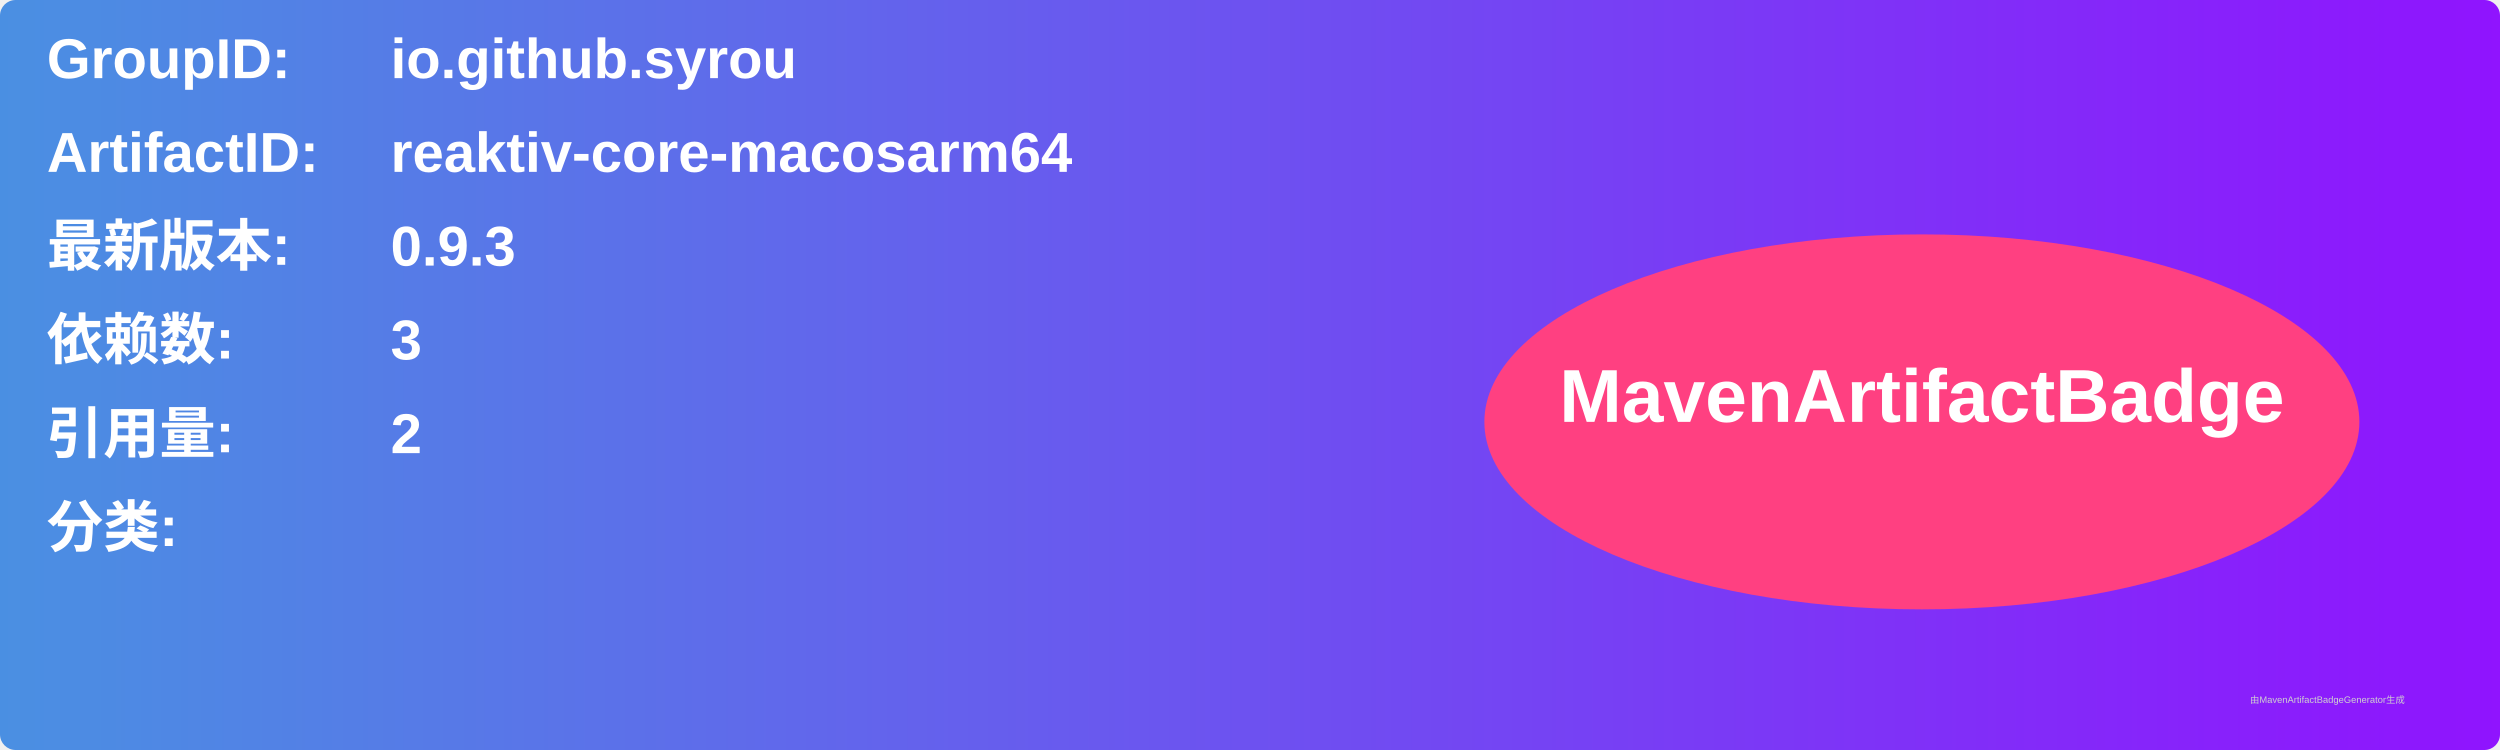
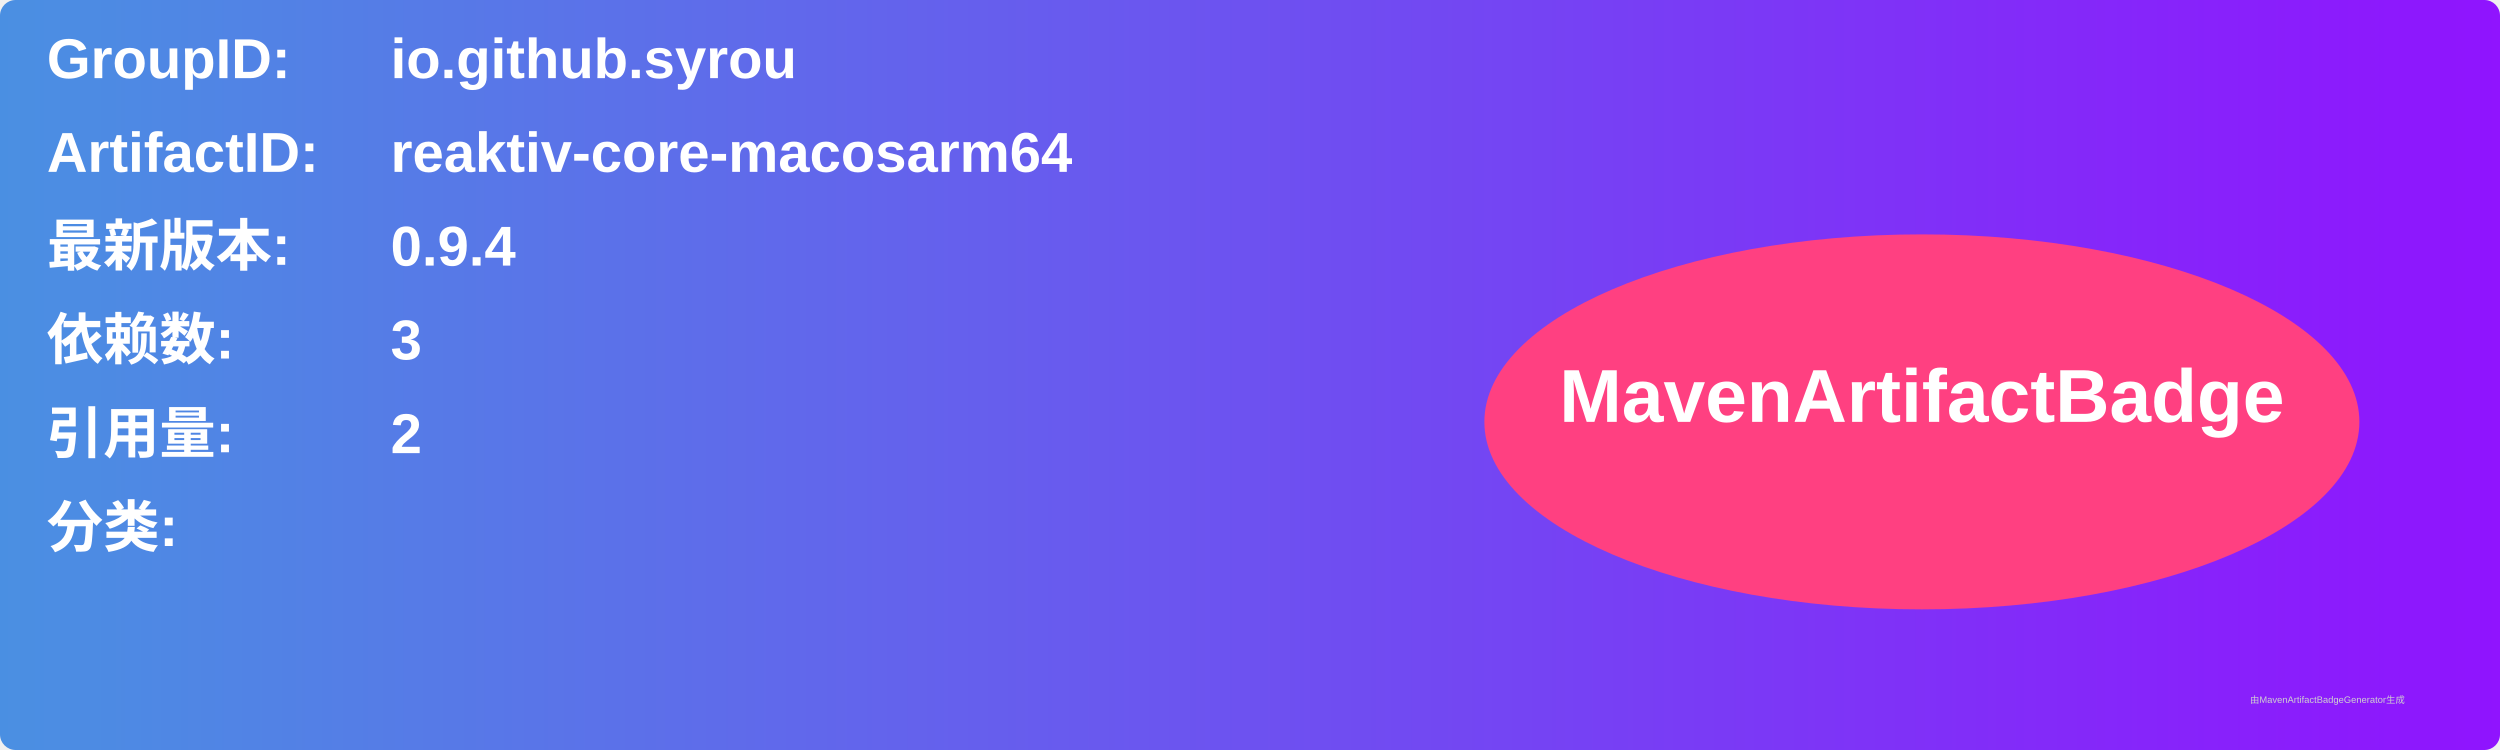
<svg xmlns="http://www.w3.org/2000/svg" width="800" height="240" viewBox="0 0 800 240">
  <linearGradient id="grad" x1="0%" y1="0%" x2="100%" y2="0%">
    <stop offset="0%" stop-color="#4a90e2" />
    <stop offset="100%" stop-color="#9013fe" />
  </linearGradient>
  <rect width="100%" height="100%" rx="5" ry="5" fill="url(#grad)" />
  <g transform="translate(15, 15)">
    <text x="0" y="10" font-family="Arial" font-size="18" fill="white" font-weight="bold" width="260">GroupID:</text>
    <text x="110" y="10" font-family="Arial" font-size="18" fill="white" font-weight="bold" width="460">io.github.syrou</text>
    <text x="0" y="40" font-family="Arial" font-size="18" fill="white" font-weight="bold" width="260">ArtifactID:</text>
    <text x="110" y="40" font-family="Arial" font-size="18" fill="white" font-weight="bold" width="460">reaktiv-core-macosarm64</text>
    <text x="0" y="70" font-family="Arial" font-size="18" fill="white" font-weight="bold">最新版本:</text>
    <text x="110" y="70" font-family="Arial" font-size="18" fill="white" font-weight="bold">
-       <tspan font-weight="bold">0.9.3</tspan>
+       <tspan font-weight="bold">0.9.4</tspan>
    </text>
    <text x="0" y="100" font-family="Arial" font-size="18" fill="white" font-weight="bold">依赖数: </text>
    <text x="110" y="100" font-family="Arial" font-size="18" fill="white">
      <tspan font-weight="bold">3</tspan>
    </text>
    <text x="0" y="130" font-family="Arial" font-size="18" fill="white" font-weight="bold">引用量: </text>
    <text x="110" y="130" font-family="Arial" font-size="18" fill="white">
      <tspan font-weight="bold">2</tspan>
    </text>
    <text x="0" y="160" font-family="Arial" font-size="18" fill="white" font-weight="bold">分类:</text>
    <text x="10" y="190" font-family="Arial" font-size="10" fill="white">
      <tspan font-weight="bold" />
    </text>
    <ellipse cx="600" cy="120" rx="140" ry="60" fill="#ff4081" />
    <text x="600" y="120" text-anchor="middle" font-family="Arial" font-size="24" fill="white" font-weight="bold">MavenArtifactBadge</text>
  </g>
  <text x="720" y="225" font-family="Arial" font-size="3" fill="#d0d0d0">由MavenArtifactBadgeGenerator生成</text>
</svg>
